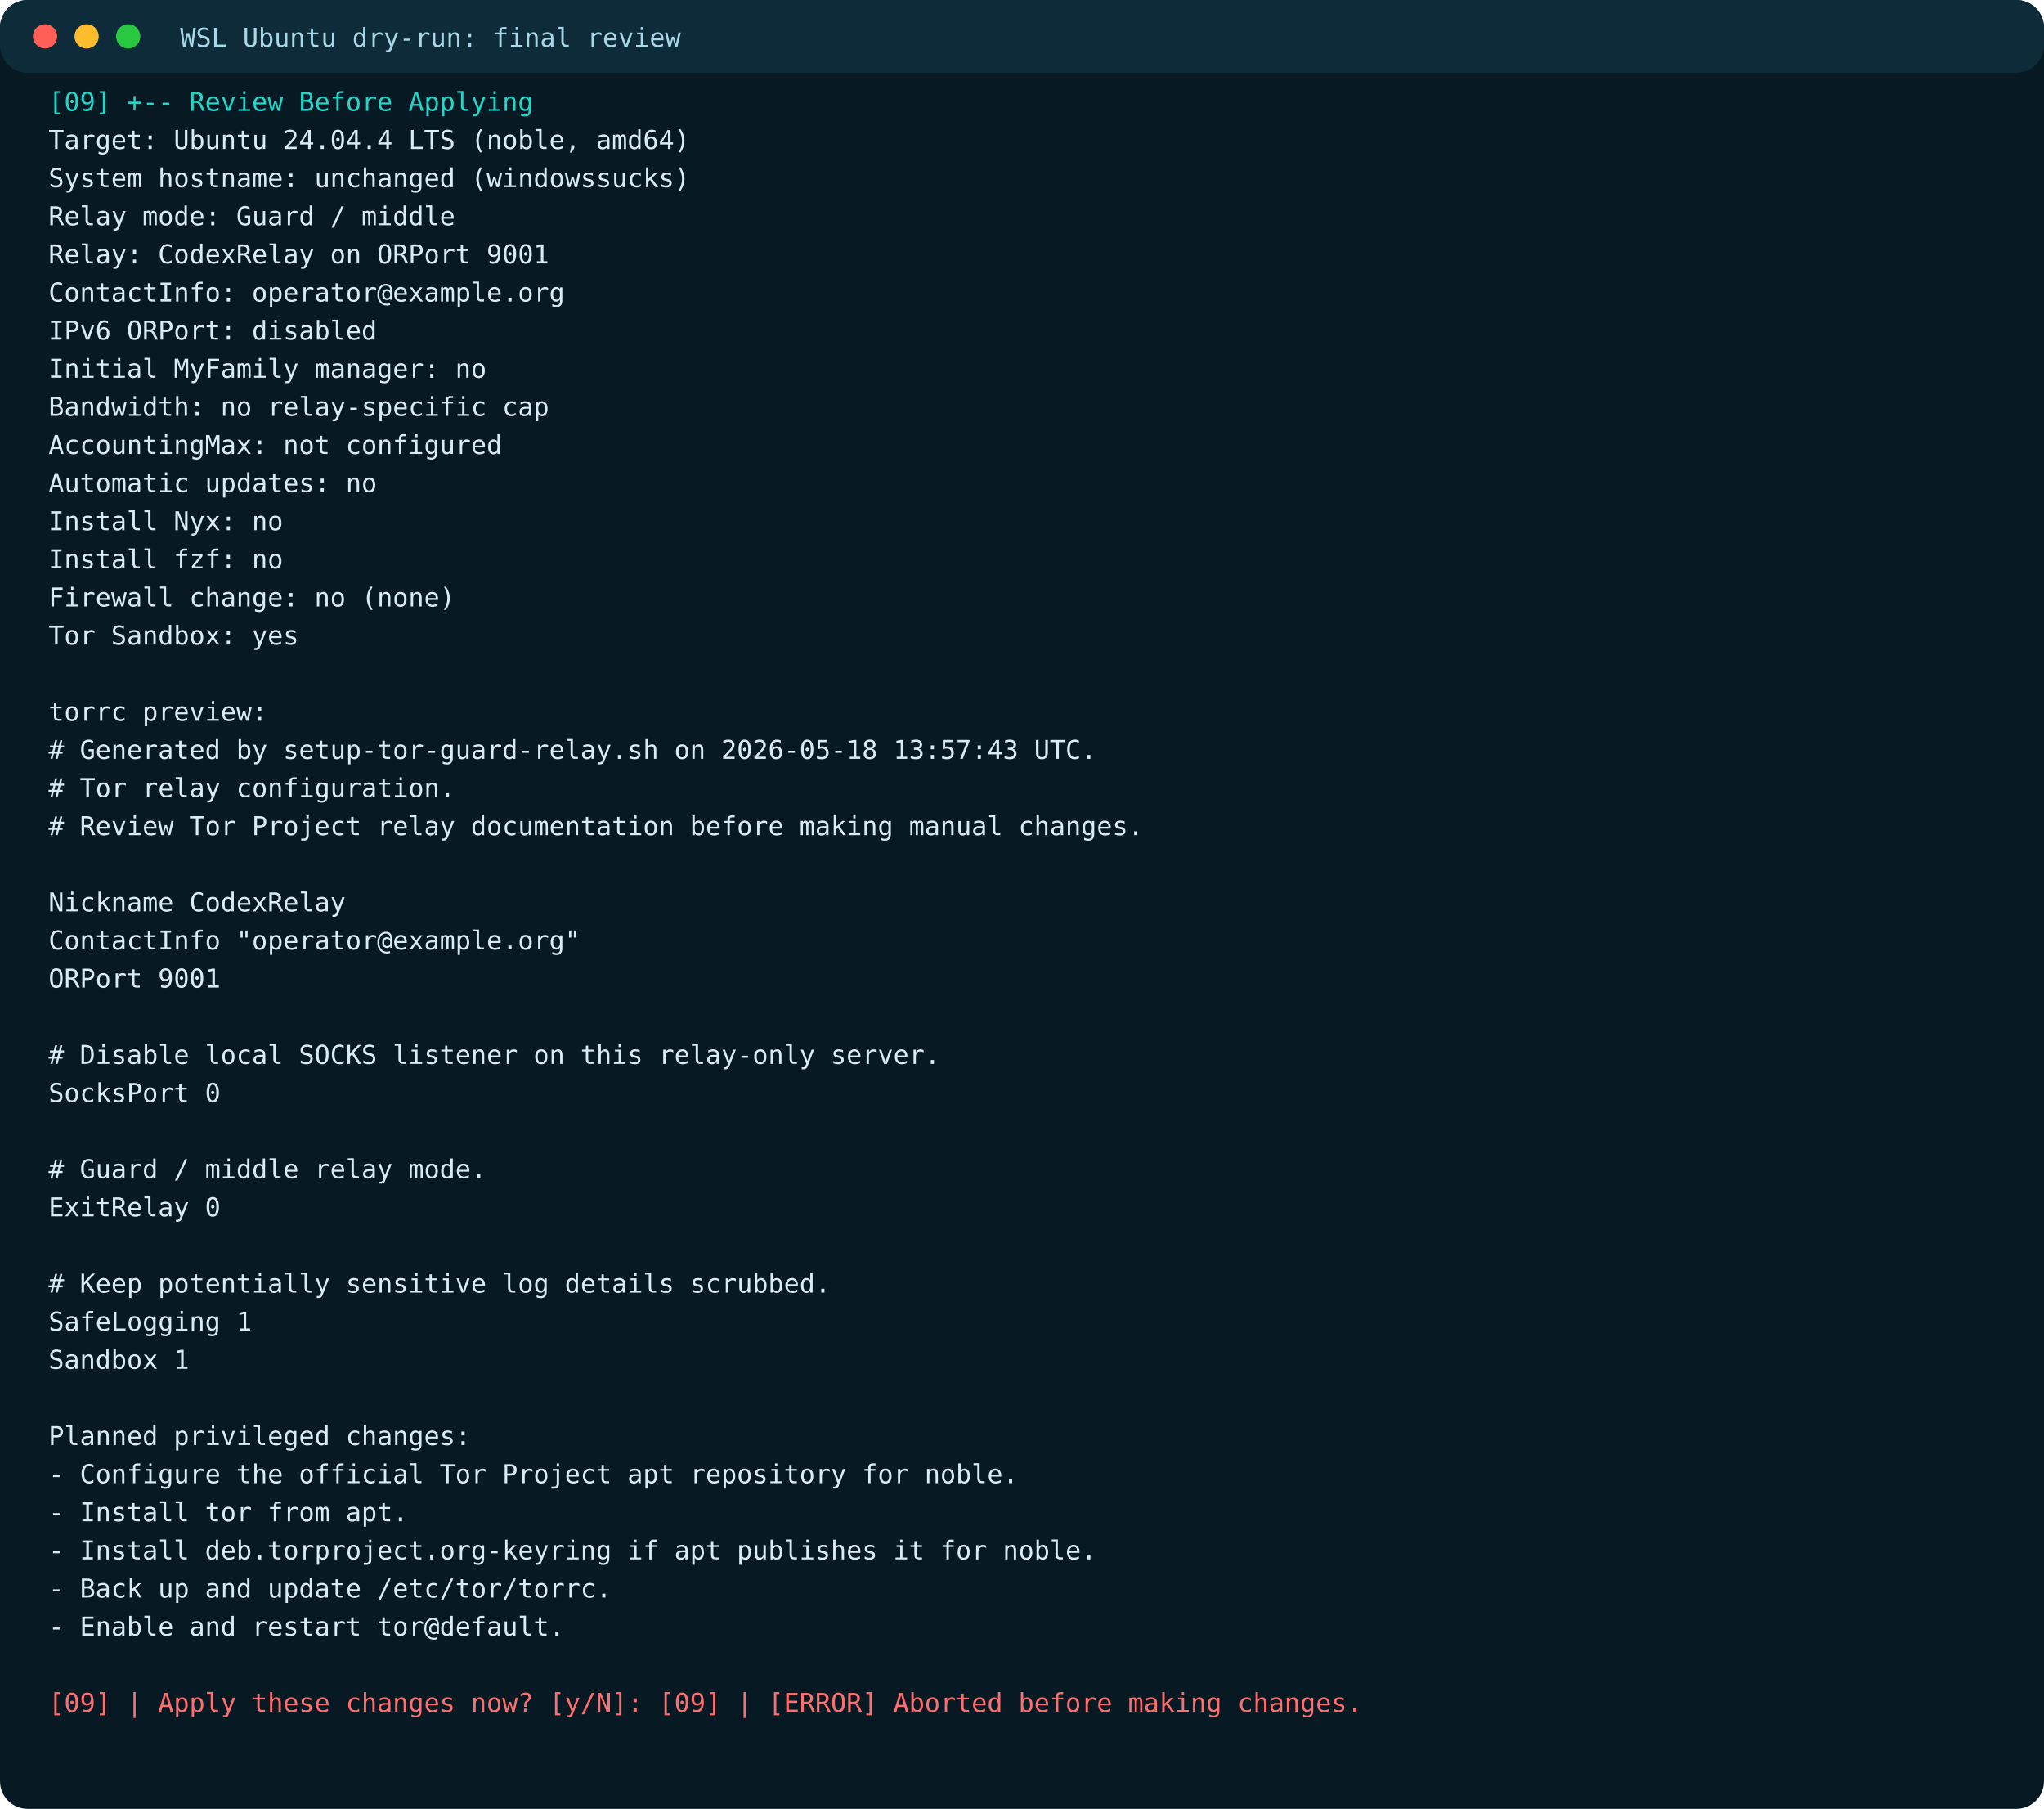
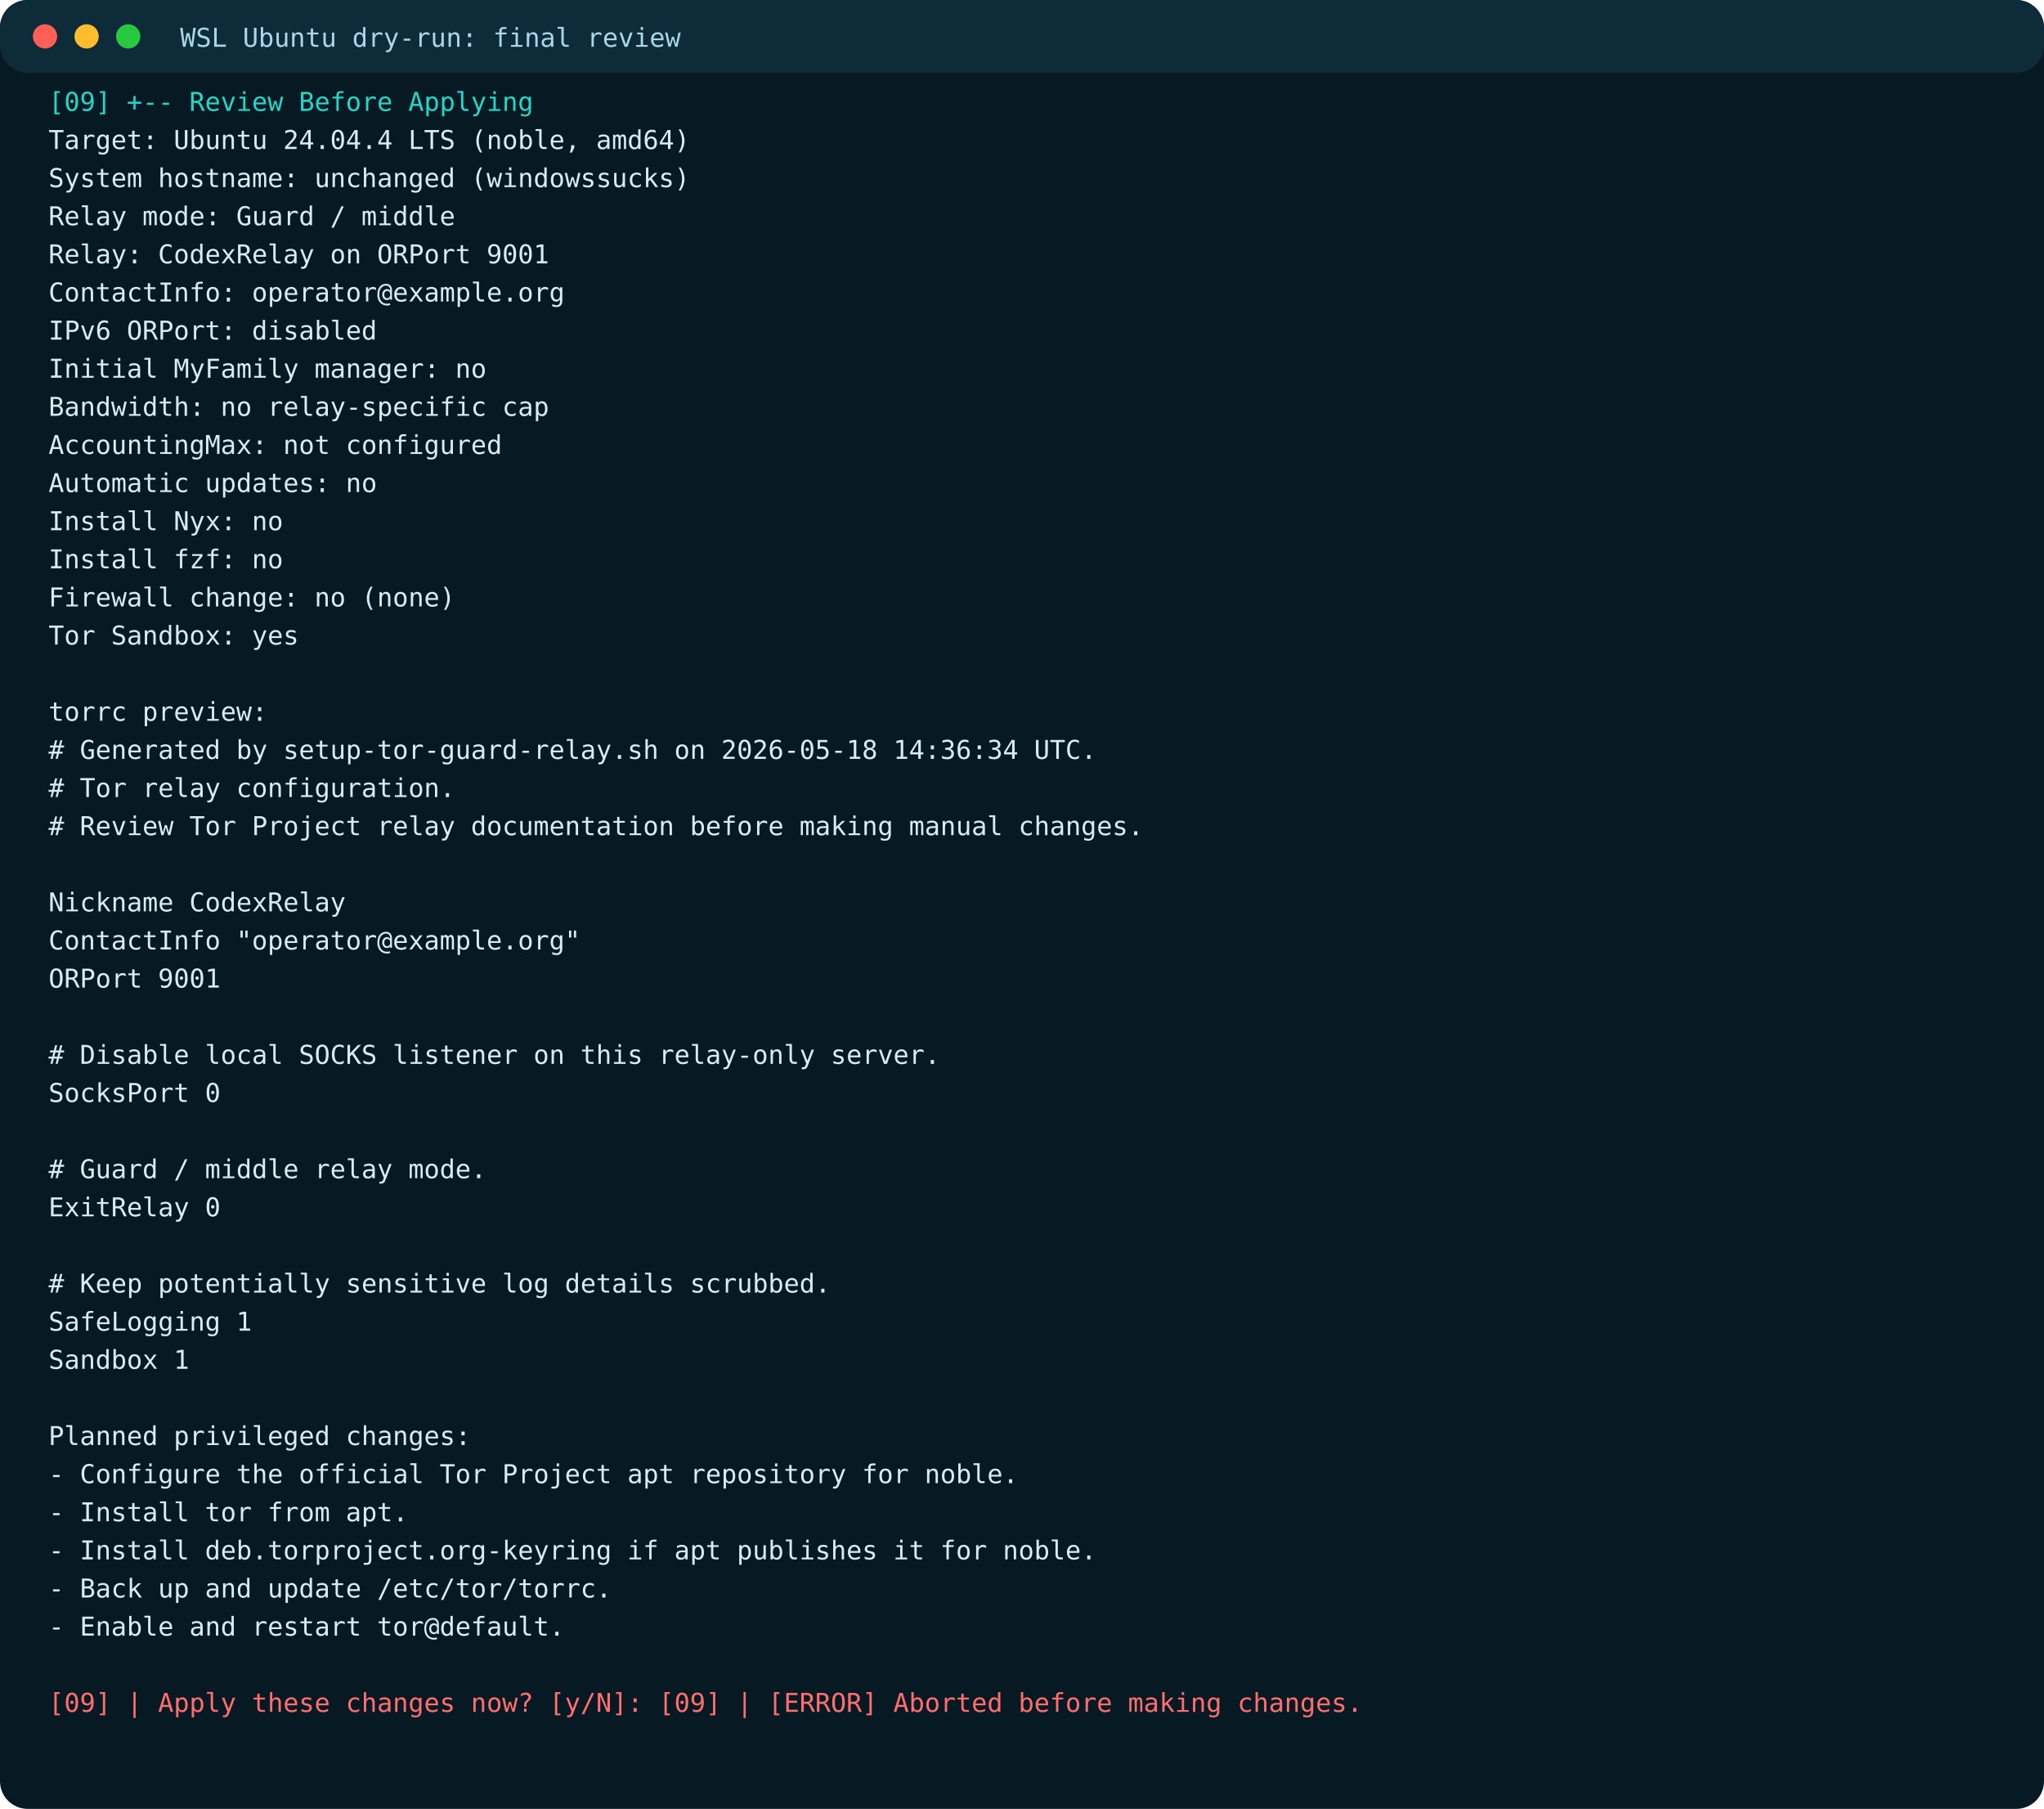
<svg xmlns="http://www.w3.org/2000/svg" width="1180" height="1044" viewBox="0 0 1180 1044" role="img" aria-label="WSL Ubuntu dry-run: final review">
  <rect width="100%" height="100%" rx="16" fill="#071923" />
  <rect width="100%" height="42" rx="16" fill="#0d2b38" />
  <circle cx="26" cy="21" r="7" fill="#ff5f57" />
  <circle cx="50" cy="21" r="7" fill="#ffbd2e" />
  <circle cx="74" cy="21" r="7" fill="#28c840" />
  <text x="104" y="27" font-family="DejaVu Sans Mono, Consolas, monospace" font-size="15" fill="#a8d8e8">WSL Ubuntu dry-run: final review</text>
  <text x="28" y="64" font-family="DejaVu Sans Mono, Consolas, monospace" font-size="15" fill="#23d6c8">[09] +-- Review Before Applying</text>
  <text x="28" y="86" font-family="DejaVu Sans Mono, Consolas, monospace" font-size="15" fill="#d8edf3">Target: Ubuntu 24.04.4 LTS (noble, amd64)</text>
  <text x="28" y="108" font-family="DejaVu Sans Mono, Consolas, monospace" font-size="15" fill="#d8edf3">System hostname: unchanged (windowssucks)</text>
  <text x="28" y="130" font-family="DejaVu Sans Mono, Consolas, monospace" font-size="15" fill="#d8edf3">Relay mode: Guard / middle</text>
  <text x="28" y="152" font-family="DejaVu Sans Mono, Consolas, monospace" font-size="15" fill="#d8edf3">Relay: CodexRelay on ORPort 9001</text>
  <text x="28" y="174" font-family="DejaVu Sans Mono, Consolas, monospace" font-size="15" fill="#d8edf3">ContactInfo: operator@example.org</text>
  <text x="28" y="196" font-family="DejaVu Sans Mono, Consolas, monospace" font-size="15" fill="#d8edf3">IPv6 ORPort: disabled</text>
  <text x="28" y="218" font-family="DejaVu Sans Mono, Consolas, monospace" font-size="15" fill="#d8edf3">Initial MyFamily manager: no</text>
  <text x="28" y="240" font-family="DejaVu Sans Mono, Consolas, monospace" font-size="15" fill="#d8edf3">Bandwidth: no relay-specific cap</text>
  <text x="28" y="262" font-family="DejaVu Sans Mono, Consolas, monospace" font-size="15" fill="#d8edf3">AccountingMax: not configured</text>
  <text x="28" y="284" font-family="DejaVu Sans Mono, Consolas, monospace" font-size="15" fill="#d8edf3">Automatic updates: no</text>
  <text x="28" y="306" font-family="DejaVu Sans Mono, Consolas, monospace" font-size="15" fill="#d8edf3">Install Nyx: no</text>
  <text x="28" y="328" font-family="DejaVu Sans Mono, Consolas, monospace" font-size="15" fill="#d8edf3">Install fzf: no</text>
  <text x="28" y="350" font-family="DejaVu Sans Mono, Consolas, monospace" font-size="15" fill="#d8edf3">Firewall change: no (none)</text>
  <text x="28" y="372" font-family="DejaVu Sans Mono, Consolas, monospace" font-size="15" fill="#d8edf3">Tor Sandbox: yes</text>
  <text x="28" y="394" font-family="DejaVu Sans Mono, Consolas, monospace" font-size="15" fill="#d8edf3" />
  <text x="28" y="416" font-family="DejaVu Sans Mono, Consolas, monospace" font-size="15" fill="#d8edf3">torrc preview:</text>
-   <text x="28" y="438" font-family="DejaVu Sans Mono, Consolas, monospace" font-size="15" fill="#d8edf3">    # Generated by setup-tor-guard-relay.sh on 2026-05-18 13:57:43 UTC.</text>
+   <text x="28" y="438" font-family="DejaVu Sans Mono, Consolas, monospace" font-size="15" fill="#d8edf3">    # Generated by setup-tor-guard-relay.sh on 2026-05-18 14:36:34 UTC.</text>
  <text x="28" y="460" font-family="DejaVu Sans Mono, Consolas, monospace" font-size="15" fill="#d8edf3">    # Tor relay configuration.</text>
  <text x="28" y="482" font-family="DejaVu Sans Mono, Consolas, monospace" font-size="15" fill="#d8edf3">    # Review Tor Project relay documentation before making manual changes.</text>
  <text x="28" y="504" font-family="DejaVu Sans Mono, Consolas, monospace" font-size="15" fill="#d8edf3">    </text>
  <text x="28" y="526" font-family="DejaVu Sans Mono, Consolas, monospace" font-size="15" fill="#d8edf3">    Nickname CodexRelay</text>
  <text x="28" y="548" font-family="DejaVu Sans Mono, Consolas, monospace" font-size="15" fill="#d8edf3">    ContactInfo "operator@example.org"</text>
  <text x="28" y="570" font-family="DejaVu Sans Mono, Consolas, monospace" font-size="15" fill="#d8edf3">    ORPort 9001</text>
  <text x="28" y="592" font-family="DejaVu Sans Mono, Consolas, monospace" font-size="15" fill="#d8edf3">    </text>
  <text x="28" y="614" font-family="DejaVu Sans Mono, Consolas, monospace" font-size="15" fill="#d8edf3">    # Disable local SOCKS listener on this relay-only server.</text>
  <text x="28" y="636" font-family="DejaVu Sans Mono, Consolas, monospace" font-size="15" fill="#d8edf3">    SocksPort 0</text>
  <text x="28" y="658" font-family="DejaVu Sans Mono, Consolas, monospace" font-size="15" fill="#d8edf3">    </text>
  <text x="28" y="680" font-family="DejaVu Sans Mono, Consolas, monospace" font-size="15" fill="#d8edf3">    # Guard / middle relay mode.</text>
  <text x="28" y="702" font-family="DejaVu Sans Mono, Consolas, monospace" font-size="15" fill="#d8edf3">    ExitRelay 0</text>
  <text x="28" y="724" font-family="DejaVu Sans Mono, Consolas, monospace" font-size="15" fill="#d8edf3">    </text>
  <text x="28" y="746" font-family="DejaVu Sans Mono, Consolas, monospace" font-size="15" fill="#d8edf3">    # Keep potentially sensitive log details scrubbed.</text>
  <text x="28" y="768" font-family="DejaVu Sans Mono, Consolas, monospace" font-size="15" fill="#d8edf3">    SafeLogging 1</text>
  <text x="28" y="790" font-family="DejaVu Sans Mono, Consolas, monospace" font-size="15" fill="#d8edf3">    Sandbox 1</text>
  <text x="28" y="812" font-family="DejaVu Sans Mono, Consolas, monospace" font-size="15" fill="#d8edf3" />
  <text x="28" y="834" font-family="DejaVu Sans Mono, Consolas, monospace" font-size="15" fill="#d8edf3">Planned privileged changes:</text>
  <text x="28" y="856" font-family="DejaVu Sans Mono, Consolas, monospace" font-size="15" fill="#d8edf3">  - Configure the official Tor Project apt repository for noble.</text>
  <text x="28" y="878" font-family="DejaVu Sans Mono, Consolas, monospace" font-size="15" fill="#d8edf3">  - Install tor from apt.</text>
  <text x="28" y="900" font-family="DejaVu Sans Mono, Consolas, monospace" font-size="15" fill="#d8edf3">  - Install deb.torproject.org-keyring if apt publishes it for noble.</text>
  <text x="28" y="922" font-family="DejaVu Sans Mono, Consolas, monospace" font-size="15" fill="#d8edf3">  - Back up and update /etc/tor/torrc.</text>
  <text x="28" y="944" font-family="DejaVu Sans Mono, Consolas, monospace" font-size="15" fill="#d8edf3">  - Enable and restart tor@default.</text>
  <text x="28" y="966" font-family="DejaVu Sans Mono, Consolas, monospace" font-size="15" fill="#d8edf3" />
  <text x="28" y="988" font-family="DejaVu Sans Mono, Consolas, monospace" font-size="15" fill="#ff6e6e">[09] | Apply these changes now? [y/N]: [09] | [ERROR] Aborted before making changes.</text>
</svg>
